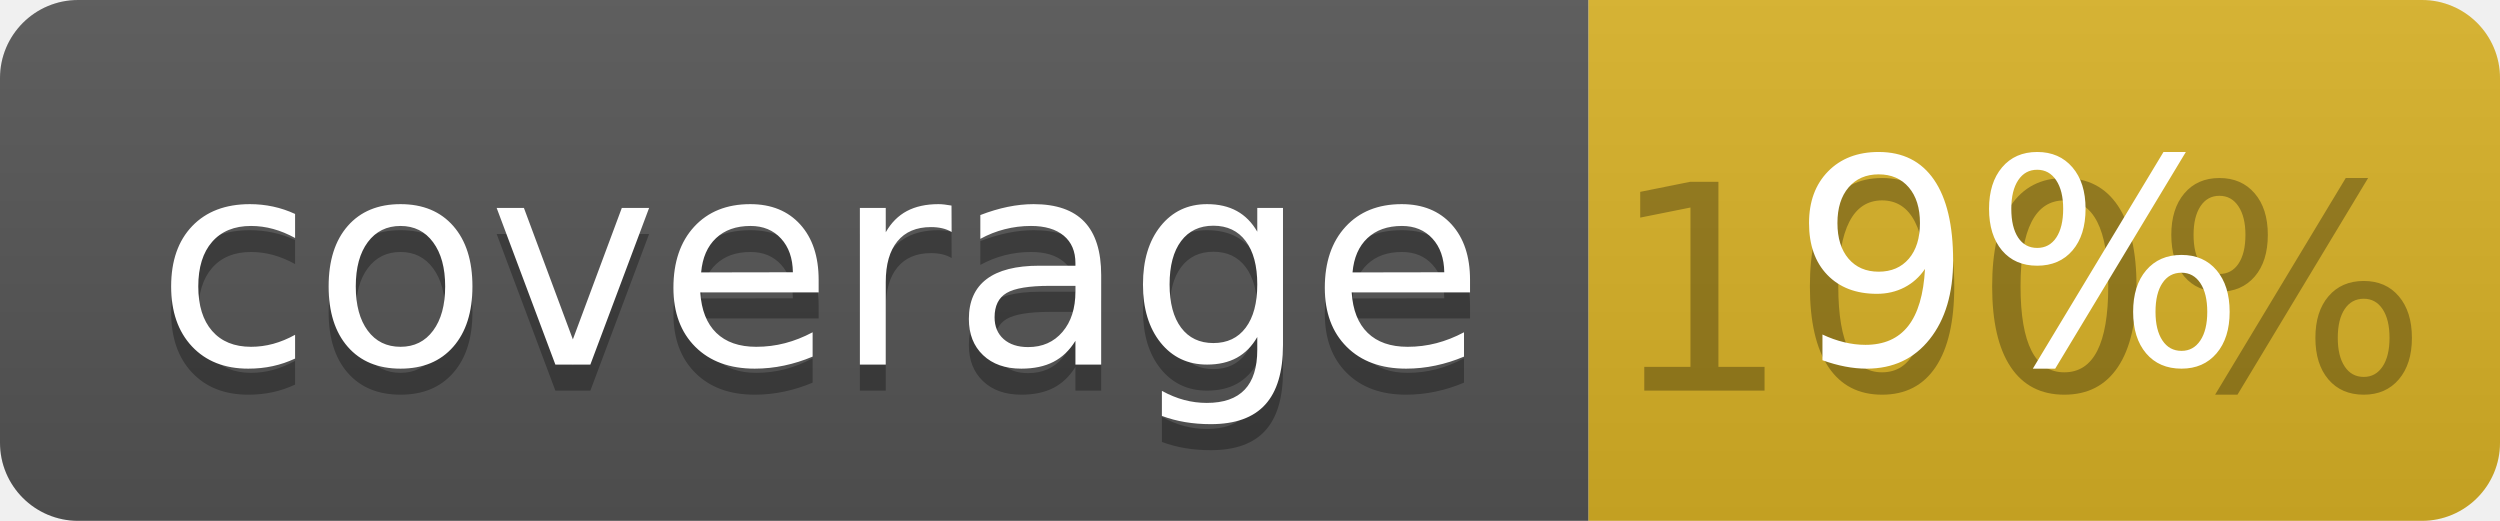
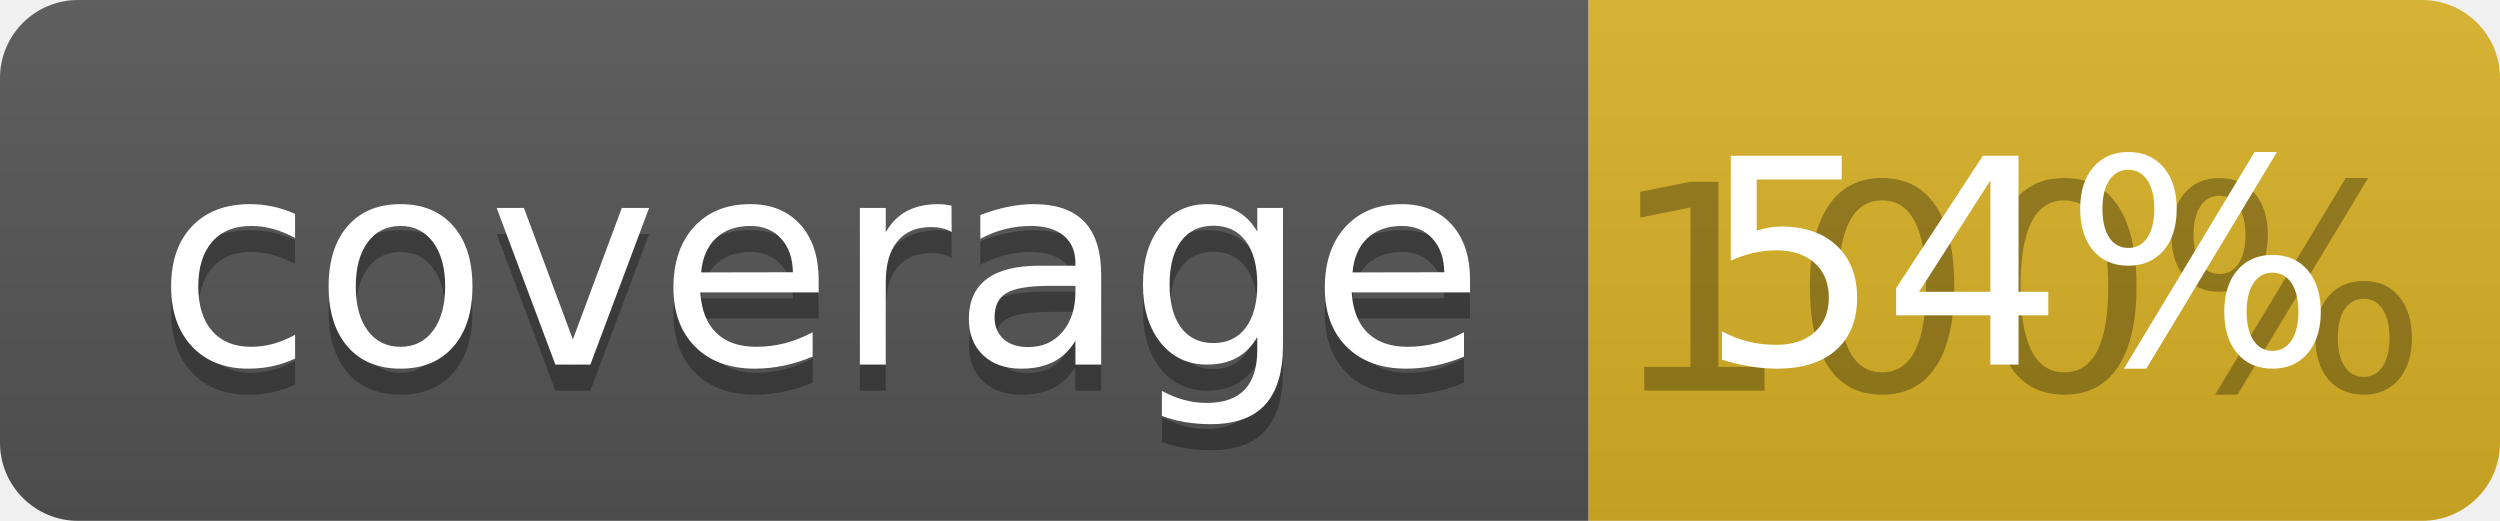
<svg xmlns="http://www.w3.org/2000/svg" width="96" height="20">
  <linearGradient id="b" x2="0" y2="100%">
    <stop offset="0" stop-color="#bbb" stop-opacity=".1" />
    <stop offset="1" stop-opacity=".1" />
  </linearGradient>
  <clipPath id="a">
    <rect width="96" height="20" rx="3" fill="#fff" />
  </clipPath>
  <g clip-path="url(#a)">
    <path fill="#555" d="M0 0h61v20H0z" />
    <path fill="#D9B226" d="M61 0h35v20H61z" />
    <path fill="url(#b)" d="M0 0h96v20H0z" />
  </g>
  <g fill="#fff" text-anchor="middle" font-family="DejaVu Sans,Verdana,Geneva,sans-serif" font-size="110">
    <text x="315" y="150" fill="#010101" fill-opacity=".3" transform="scale(.1)" textLength="510">coverage</text>
    <text x="315" y="140" transform="scale(.1)" textLength="510">coverage</text>
    <text x="775" y="150" fill="#010101" fill-opacity=".3" transform="scale(.1)" textLength="250">100%</text>
-     <text x="775" y="140" transform="scale(.1)" textLength="250">9%</text>
+     <text x="775" y="140" transform="scale(.1)" textLength="250">54%</text>
  </g>
</svg>
